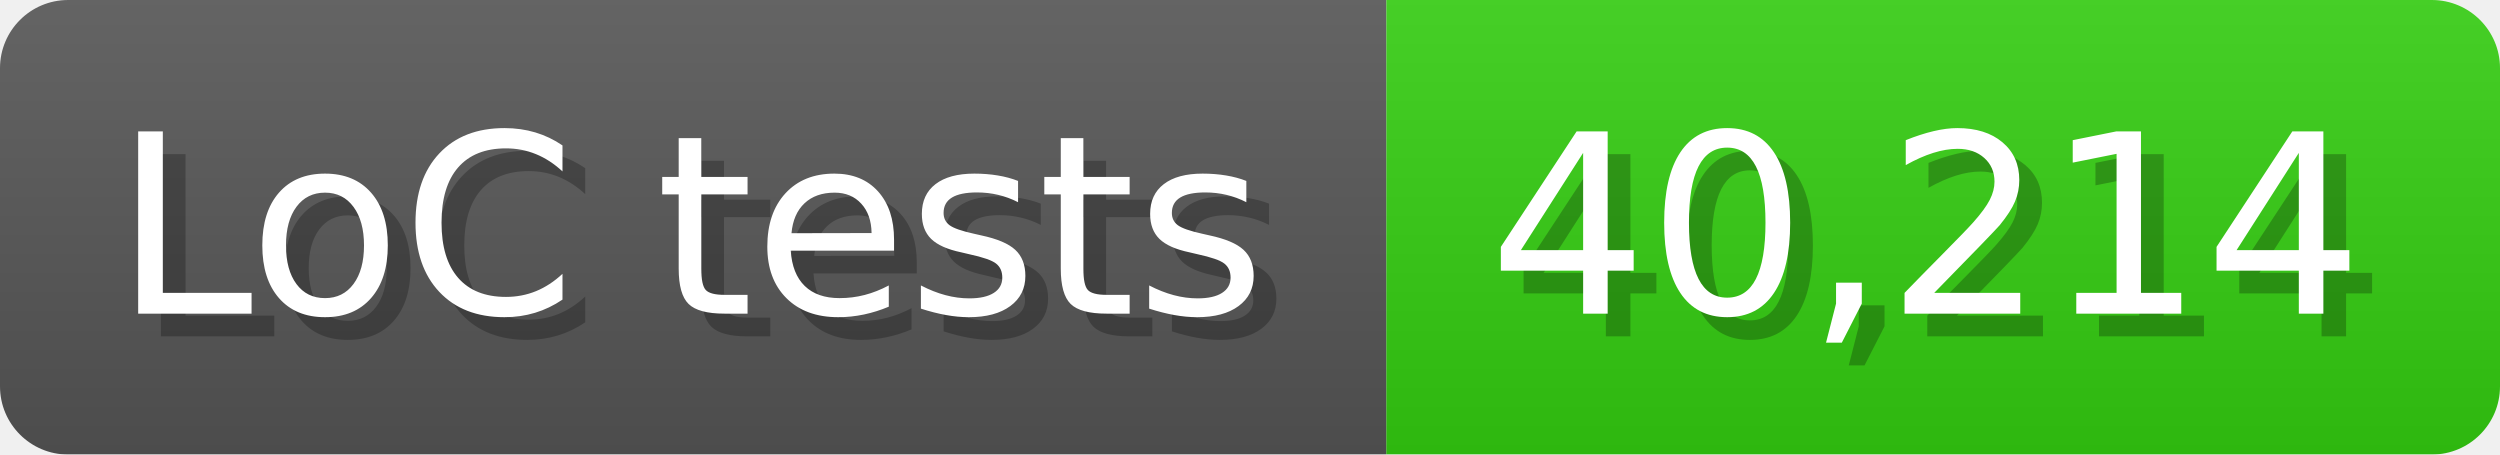
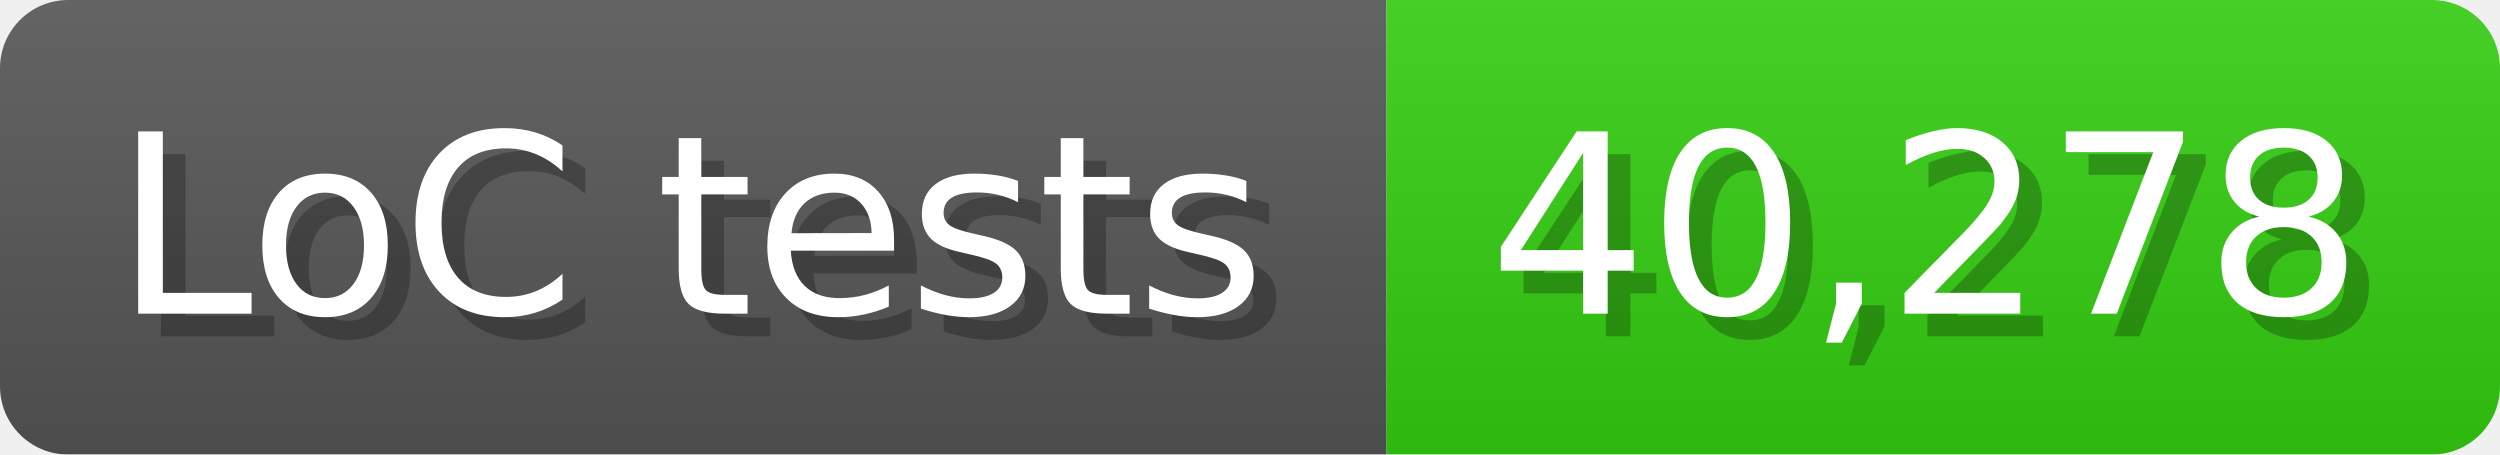
<svg xmlns="http://www.w3.org/2000/svg" width="110" height="20" viewBox="0 0 1100 200">
  <linearGradient id="a" x2="0" y2="100%">
    <stop offset="0" stop-opacity=".1" stop-color="#EEE" />
    <stop offset="1" stop-opacity=".1" />
  </linearGradient>
  <mask id="m">
    <rect width="1100" height="200" rx="30" fill="#FFF" />
  </mask>
  <g mask="url(#m)">
    <rect width="610" height="200" fill="#555" />
    <rect width="490" height="200" fill="#3C1" x="610" />
    <rect width="1100" height="200" fill="url(#a)" />
  </g>
  <g fill="#fff" text-anchor="start" font-family="Verdana,DejaVu Sans,sans-serif" font-size="110">
    <text x="60" y="148" textLength="510" fill="#000" opacity="0.25">LoC tests</text>
    <text x="50" y="138" textLength="510">LoC tests</text>
-     <text x="665" y="148" textLength="390" fill="#000" opacity="0.25">40,214</text>
-     <text x="655" y="138" textLength="390">40,214</text>
+     <text x="665" y="148" textLength="390" fill="#000" opacity="0.25">40,278</text>
+     <text x="655" y="138" textLength="390">40,278</text>
  </g>
</svg>
